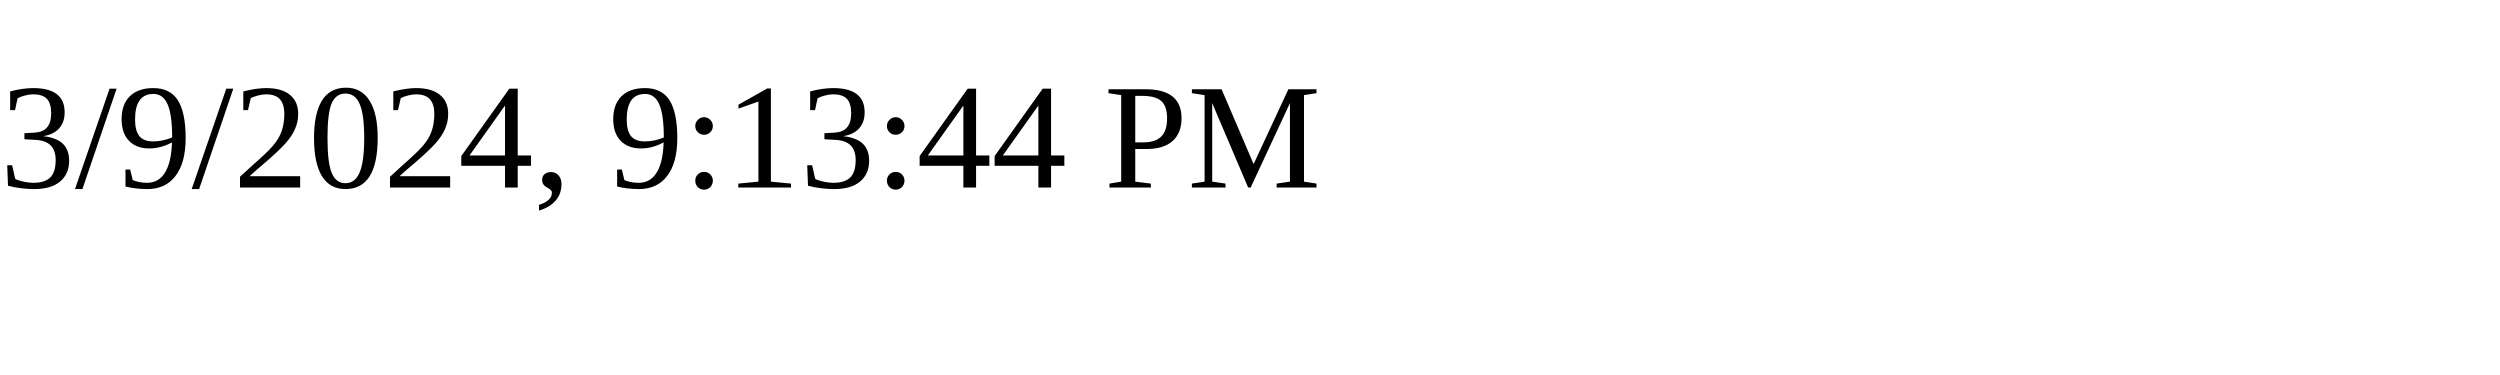
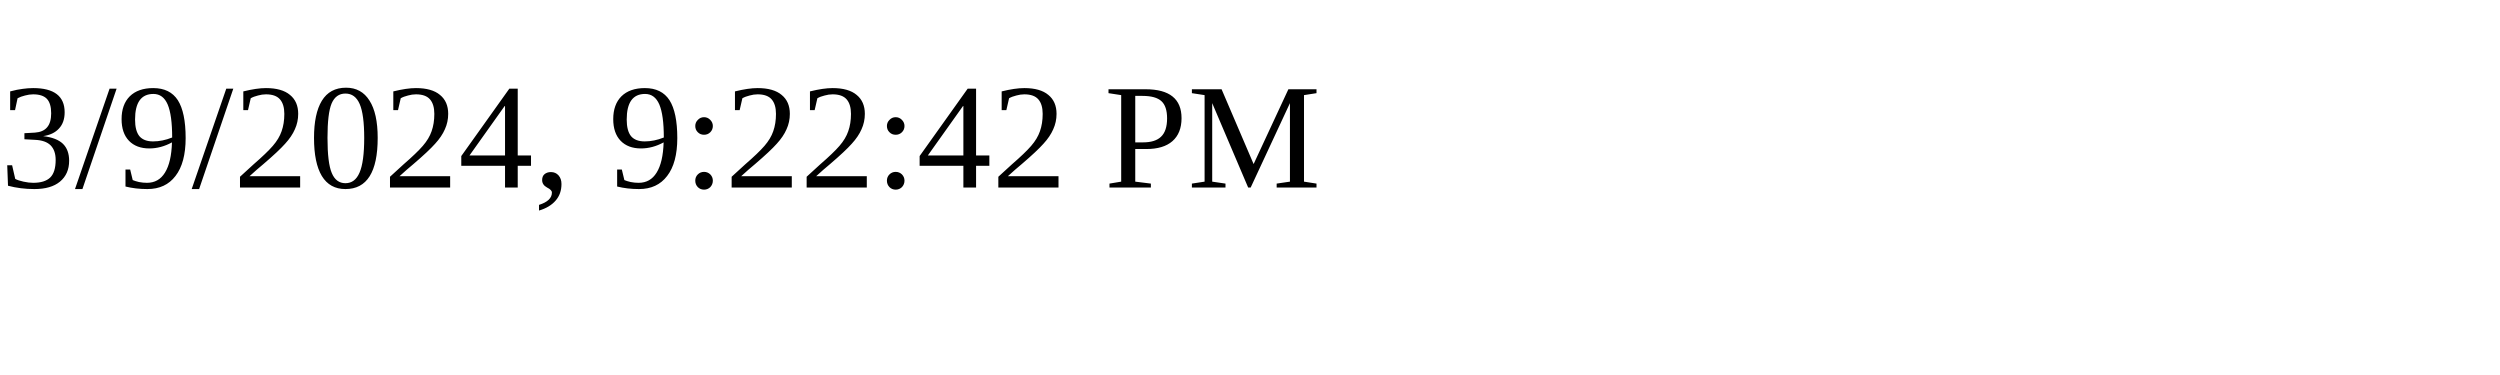
<svg xmlns="http://www.w3.org/2000/svg" height="30" width="200">
-   <text x="0" y="15">3/9/2024, 9:13:44 PM</text>
+   <text x="0" y="15">3/9/2024, 9:22:42 PM</text>
</svg>
